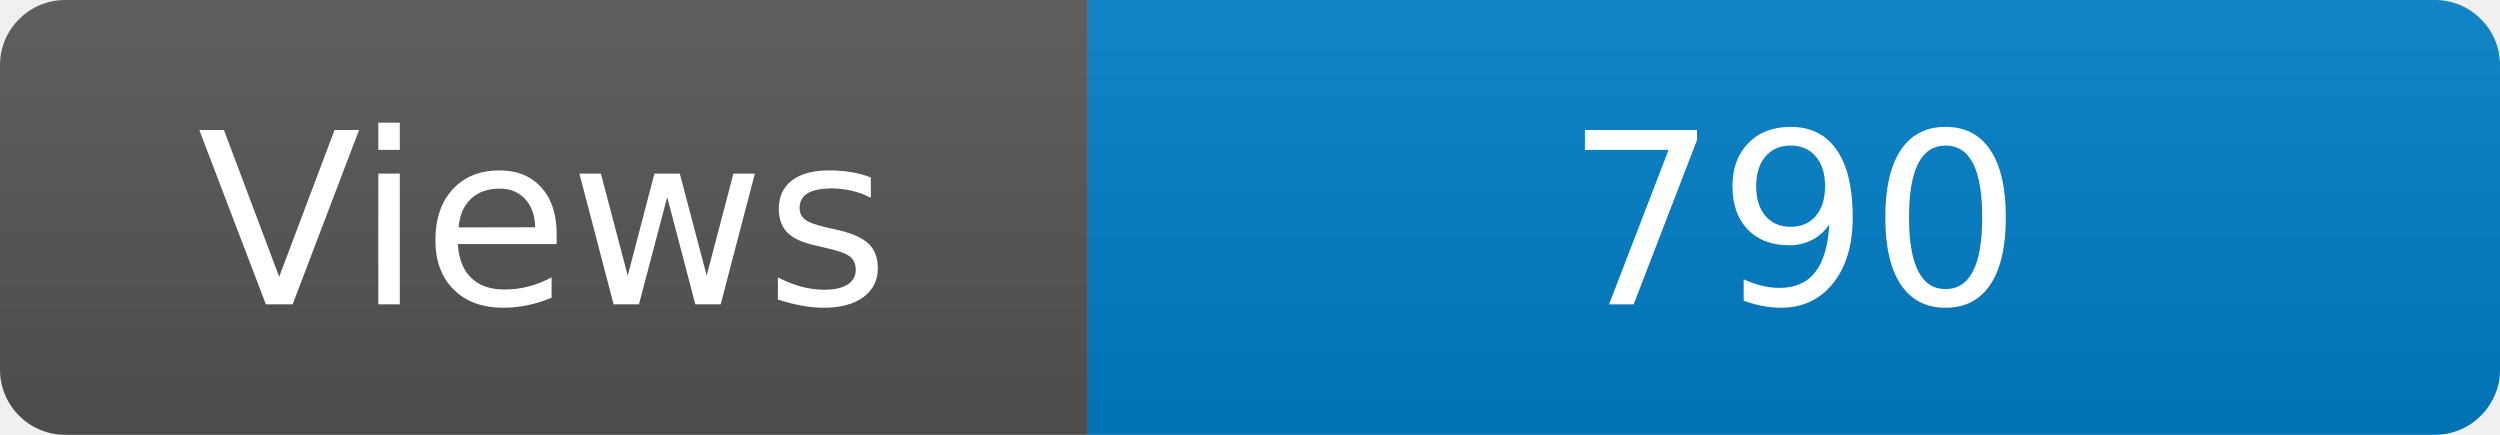
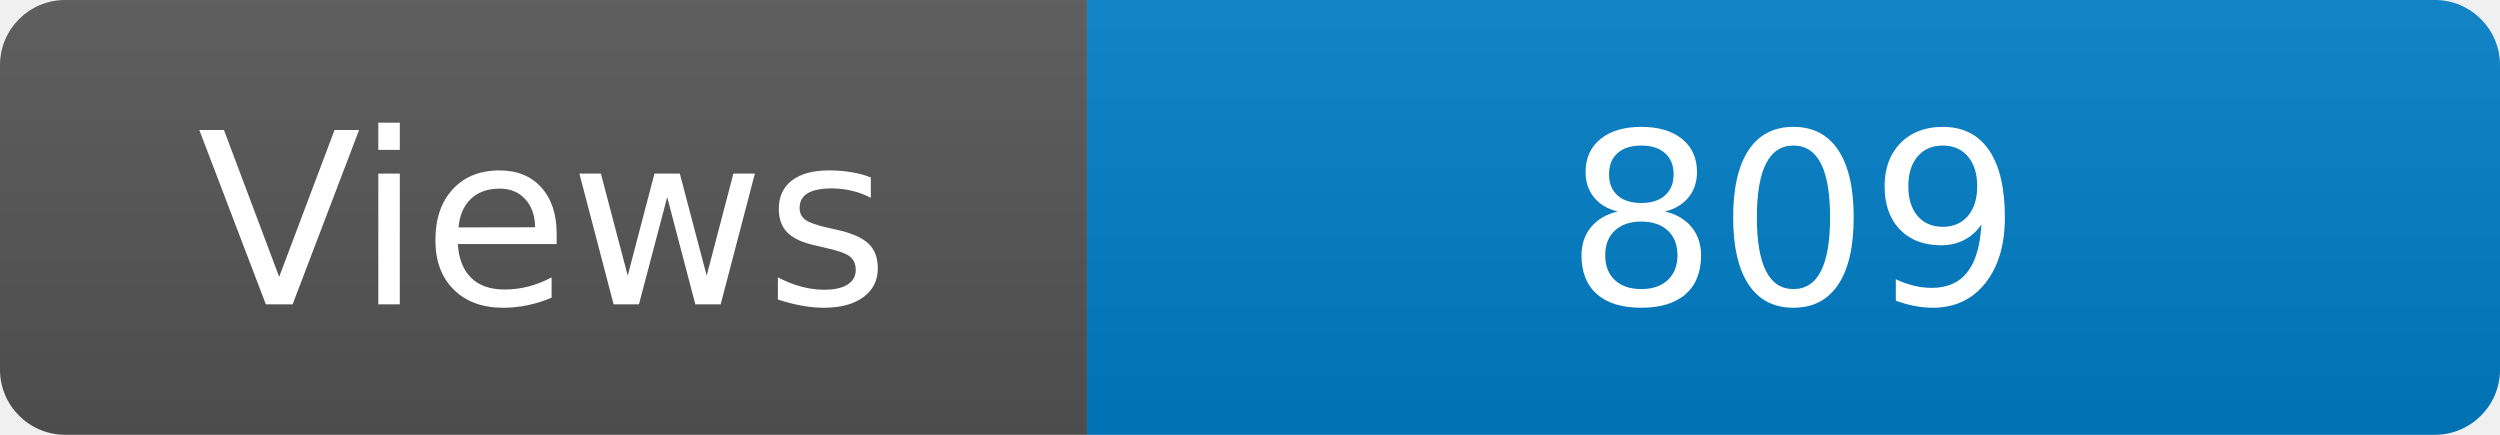
<svg xmlns="http://www.w3.org/2000/svg" width="115" height="20" role="img" aria-label="Maintained?: yes">
  <linearGradient id="s" x2="0" y2="100%">
    <stop offset="0" stop-color="#bbb" stop-opacity=".1" />
    <stop offset="1" stop-opacity=".1" />
  </linearGradient>
  <clipPath id="r">
    <rect width="115" height="20" rx="3" fill="#fff" />
  </clipPath>
  <g clip-path="url(#r)">
    <rect width="50" height="20" fill="#555" />
    <rect x="50" width="160" height="20" fill="#007ec6" />
    <rect width="115" height="20" fill="url(#s)" />
  </g>
  <g fill="#fff" text-anchor="middle" font-family="Verdana,Geneva,DejaVu Sans,sans-serif" font-size="110">
    <text x="250" y="140" transform="scale(.1)" fill="#fff">Views</text>
-     <text x="825" y="140" transform="scale(.1)" fill="#fff">790</text>
+     <text x="825" y="140" transform="scale(.1)" fill="#fff">809</text>
  </g>
</svg>
